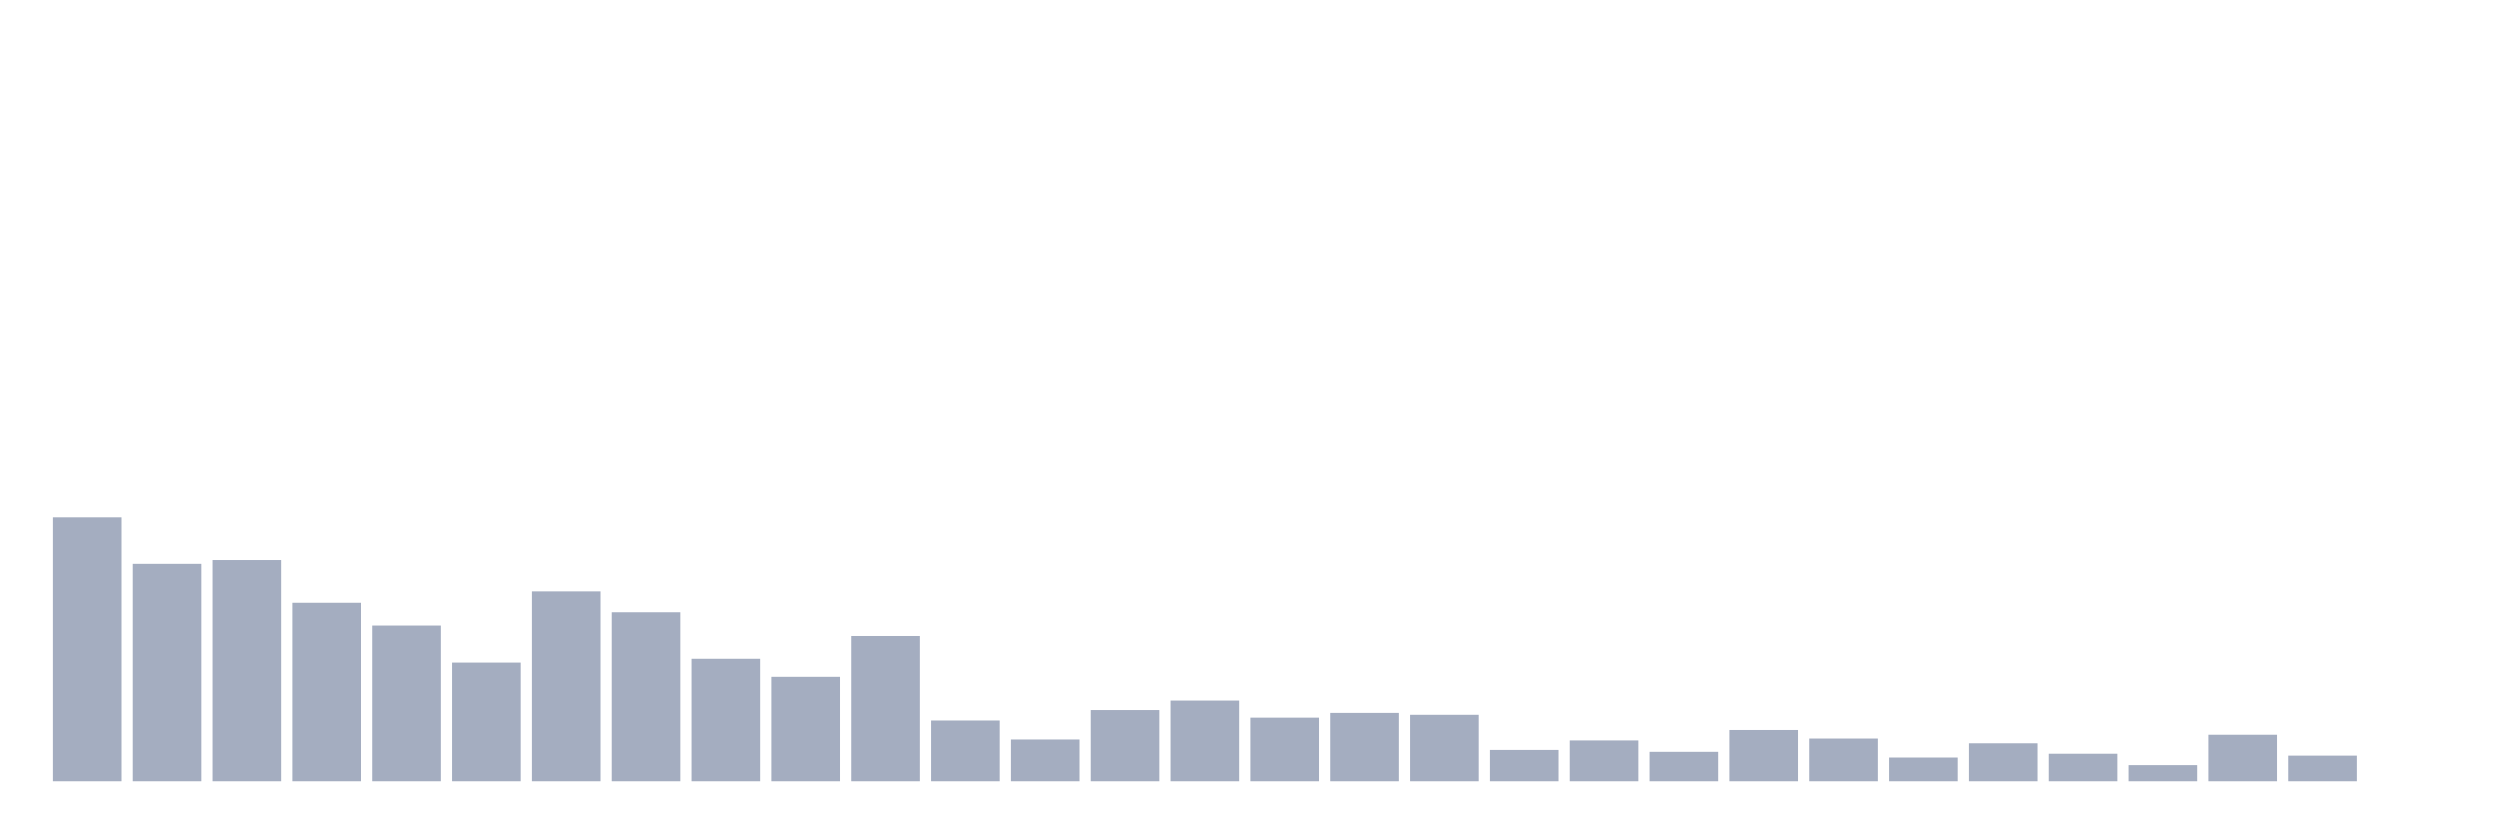
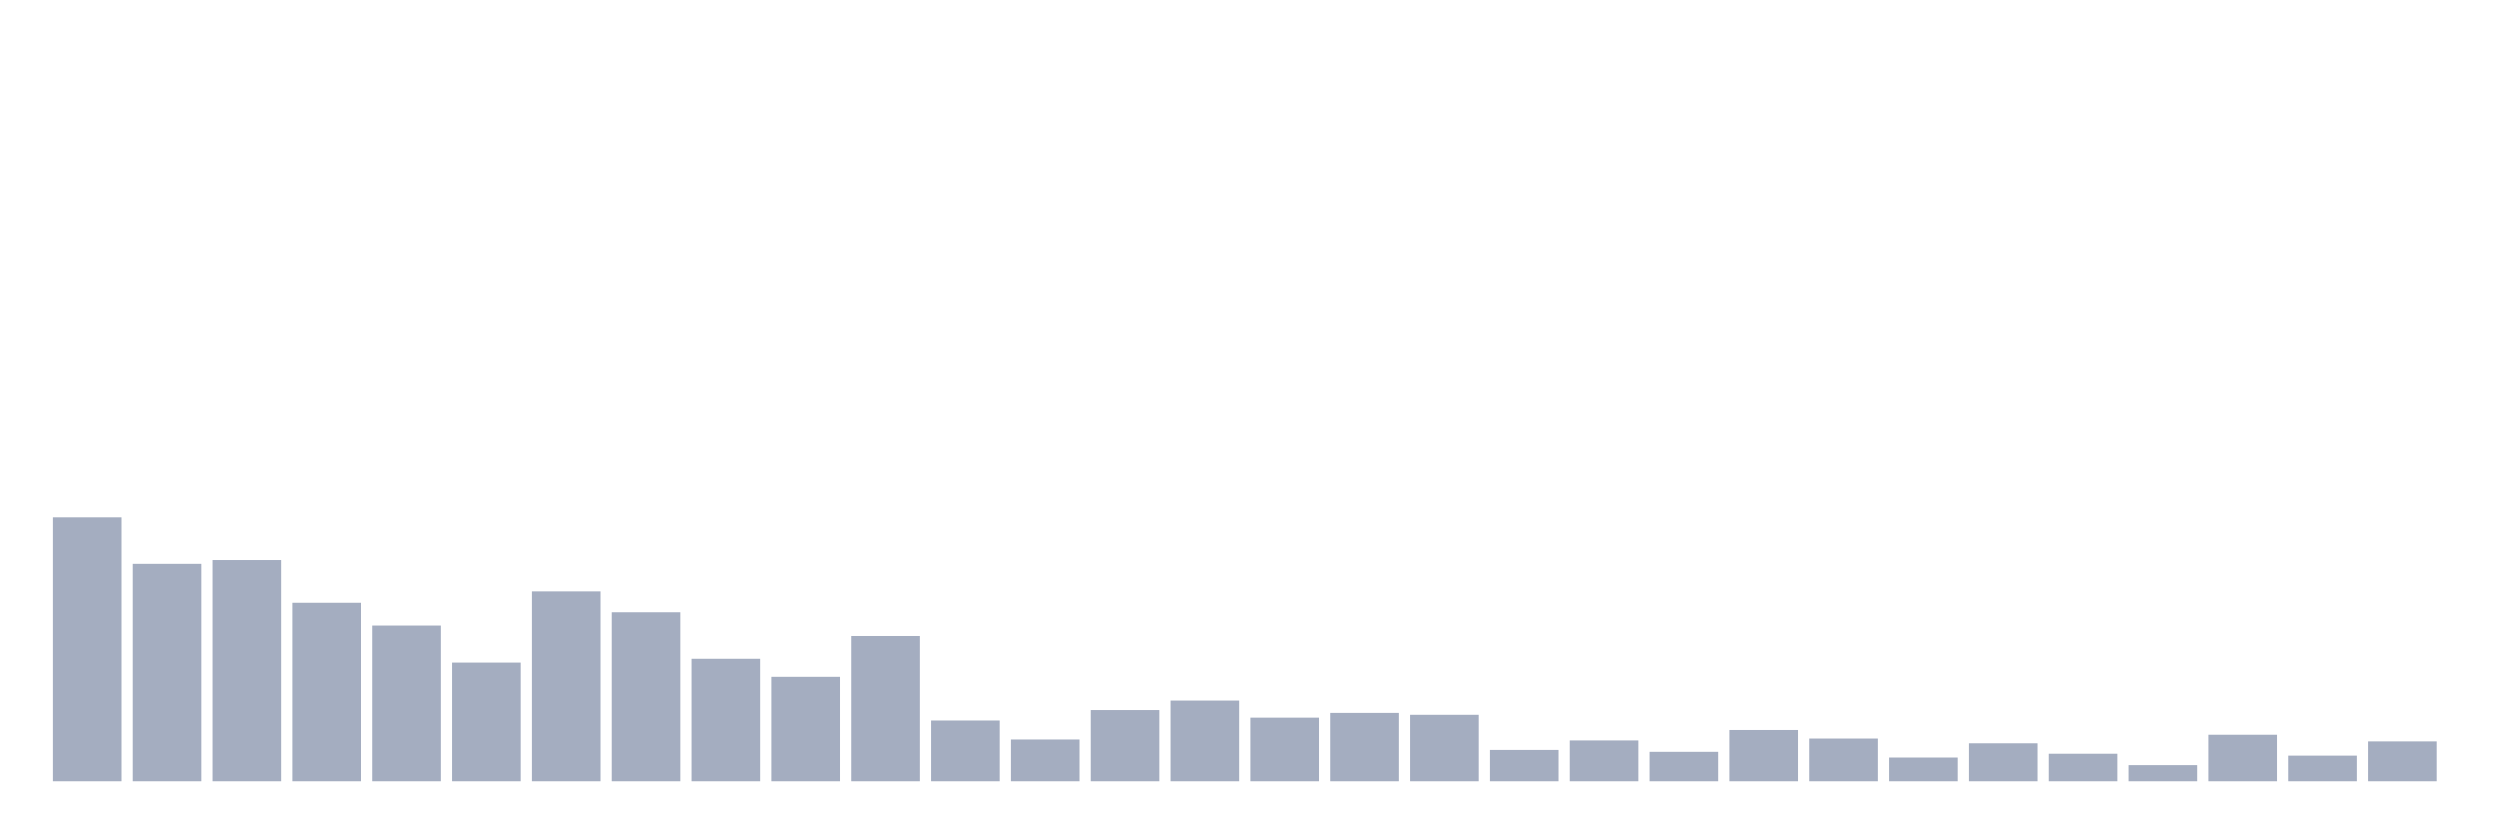
<svg xmlns="http://www.w3.org/2000/svg" viewBox="0 0 480 160">
  <g transform="translate(10,10)">
    <rect class="bar" x="0.153" width="13.175" y="89.323" height="50.677" fill="rgb(164,173,192)" />
    <rect class="bar" x="15.482" width="13.175" y="98.255" height="41.745" fill="rgb(164,173,192)" />
    <rect class="bar" x="30.81" width="13.175" y="97.526" height="42.474" fill="rgb(164,173,192)" />
    <rect class="bar" x="46.138" width="13.175" y="105.729" height="34.271" fill="rgb(164,173,192)" />
    <rect class="bar" x="61.466" width="13.175" y="110.104" height="29.896" fill="rgb(164,173,192)" />
    <rect class="bar" x="76.794" width="13.175" y="117.214" height="22.786" fill="rgb(164,173,192)" />
    <rect class="bar" x="92.123" width="13.175" y="103.542" height="36.458" fill="rgb(164,173,192)" />
    <rect class="bar" x="107.451" width="13.175" y="107.552" height="32.448" fill="rgb(164,173,192)" />
    <rect class="bar" x="122.779" width="13.175" y="116.484" height="23.516" fill="rgb(164,173,192)" />
    <rect class="bar" x="138.107" width="13.175" y="119.948" height="20.052" fill="rgb(164,173,192)" />
    <rect class="bar" x="153.436" width="13.175" y="112.109" height="27.891" fill="rgb(164,173,192)" />
    <rect class="bar" x="168.764" width="13.175" y="128.333" height="11.667" fill="rgb(164,173,192)" />
    <rect class="bar" x="184.092" width="13.175" y="131.979" height="8.021" fill="rgb(164,173,192)" />
    <rect class="bar" x="199.42" width="13.175" y="126.328" height="13.672" fill="rgb(164,173,192)" />
    <rect class="bar" x="214.748" width="13.175" y="124.505" height="15.495" fill="rgb(164,173,192)" />
    <rect class="bar" x="230.077" width="13.175" y="127.786" height="12.214" fill="rgb(164,173,192)" />
    <rect class="bar" x="245.405" width="13.175" y="126.875" height="13.125" fill="rgb(164,173,192)" />
    <rect class="bar" x="260.733" width="13.175" y="127.24" height="12.76" fill="rgb(164,173,192)" />
    <rect class="bar" x="276.061" width="13.175" y="133.984" height="6.016" fill="rgb(164,173,192)" />
    <rect class="bar" x="291.39" width="13.175" y="132.161" height="7.839" fill="rgb(164,173,192)" />
    <rect class="bar" x="306.718" width="13.175" y="134.349" height="5.651" fill="rgb(164,173,192)" />
    <rect class="bar" x="322.046" width="13.175" y="130.156" height="9.844" fill="rgb(164,173,192)" />
    <rect class="bar" x="337.374" width="13.175" y="131.797" height="8.203" fill="rgb(164,173,192)" />
    <rect class="bar" x="352.702" width="13.175" y="135.443" height="4.557" fill="rgb(164,173,192)" />
    <rect class="bar" x="368.031" width="13.175" y="132.708" height="7.292" fill="rgb(164,173,192)" />
    <rect class="bar" x="383.359" width="13.175" y="134.714" height="5.286" fill="rgb(164,173,192)" />
    <rect class="bar" x="398.687" width="13.175" y="136.901" height="3.099" fill="rgb(164,173,192)" />
    <rect class="bar" x="414.015" width="13.175" y="131.068" height="8.932" fill="rgb(164,173,192)" />
    <rect class="bar" x="429.344" width="13.175" y="135.078" height="4.922" fill="rgb(164,173,192)" />
-     <rect class="bar" x="444.672" width="13.175" y="140" height="0" fill="rgb(164,173,192)" />
+     <rect class="bar" x="444.672" width="13.175" y="132.344" height="7.656" fill="rgb(164,173,192)" />
  </g>
</svg>
